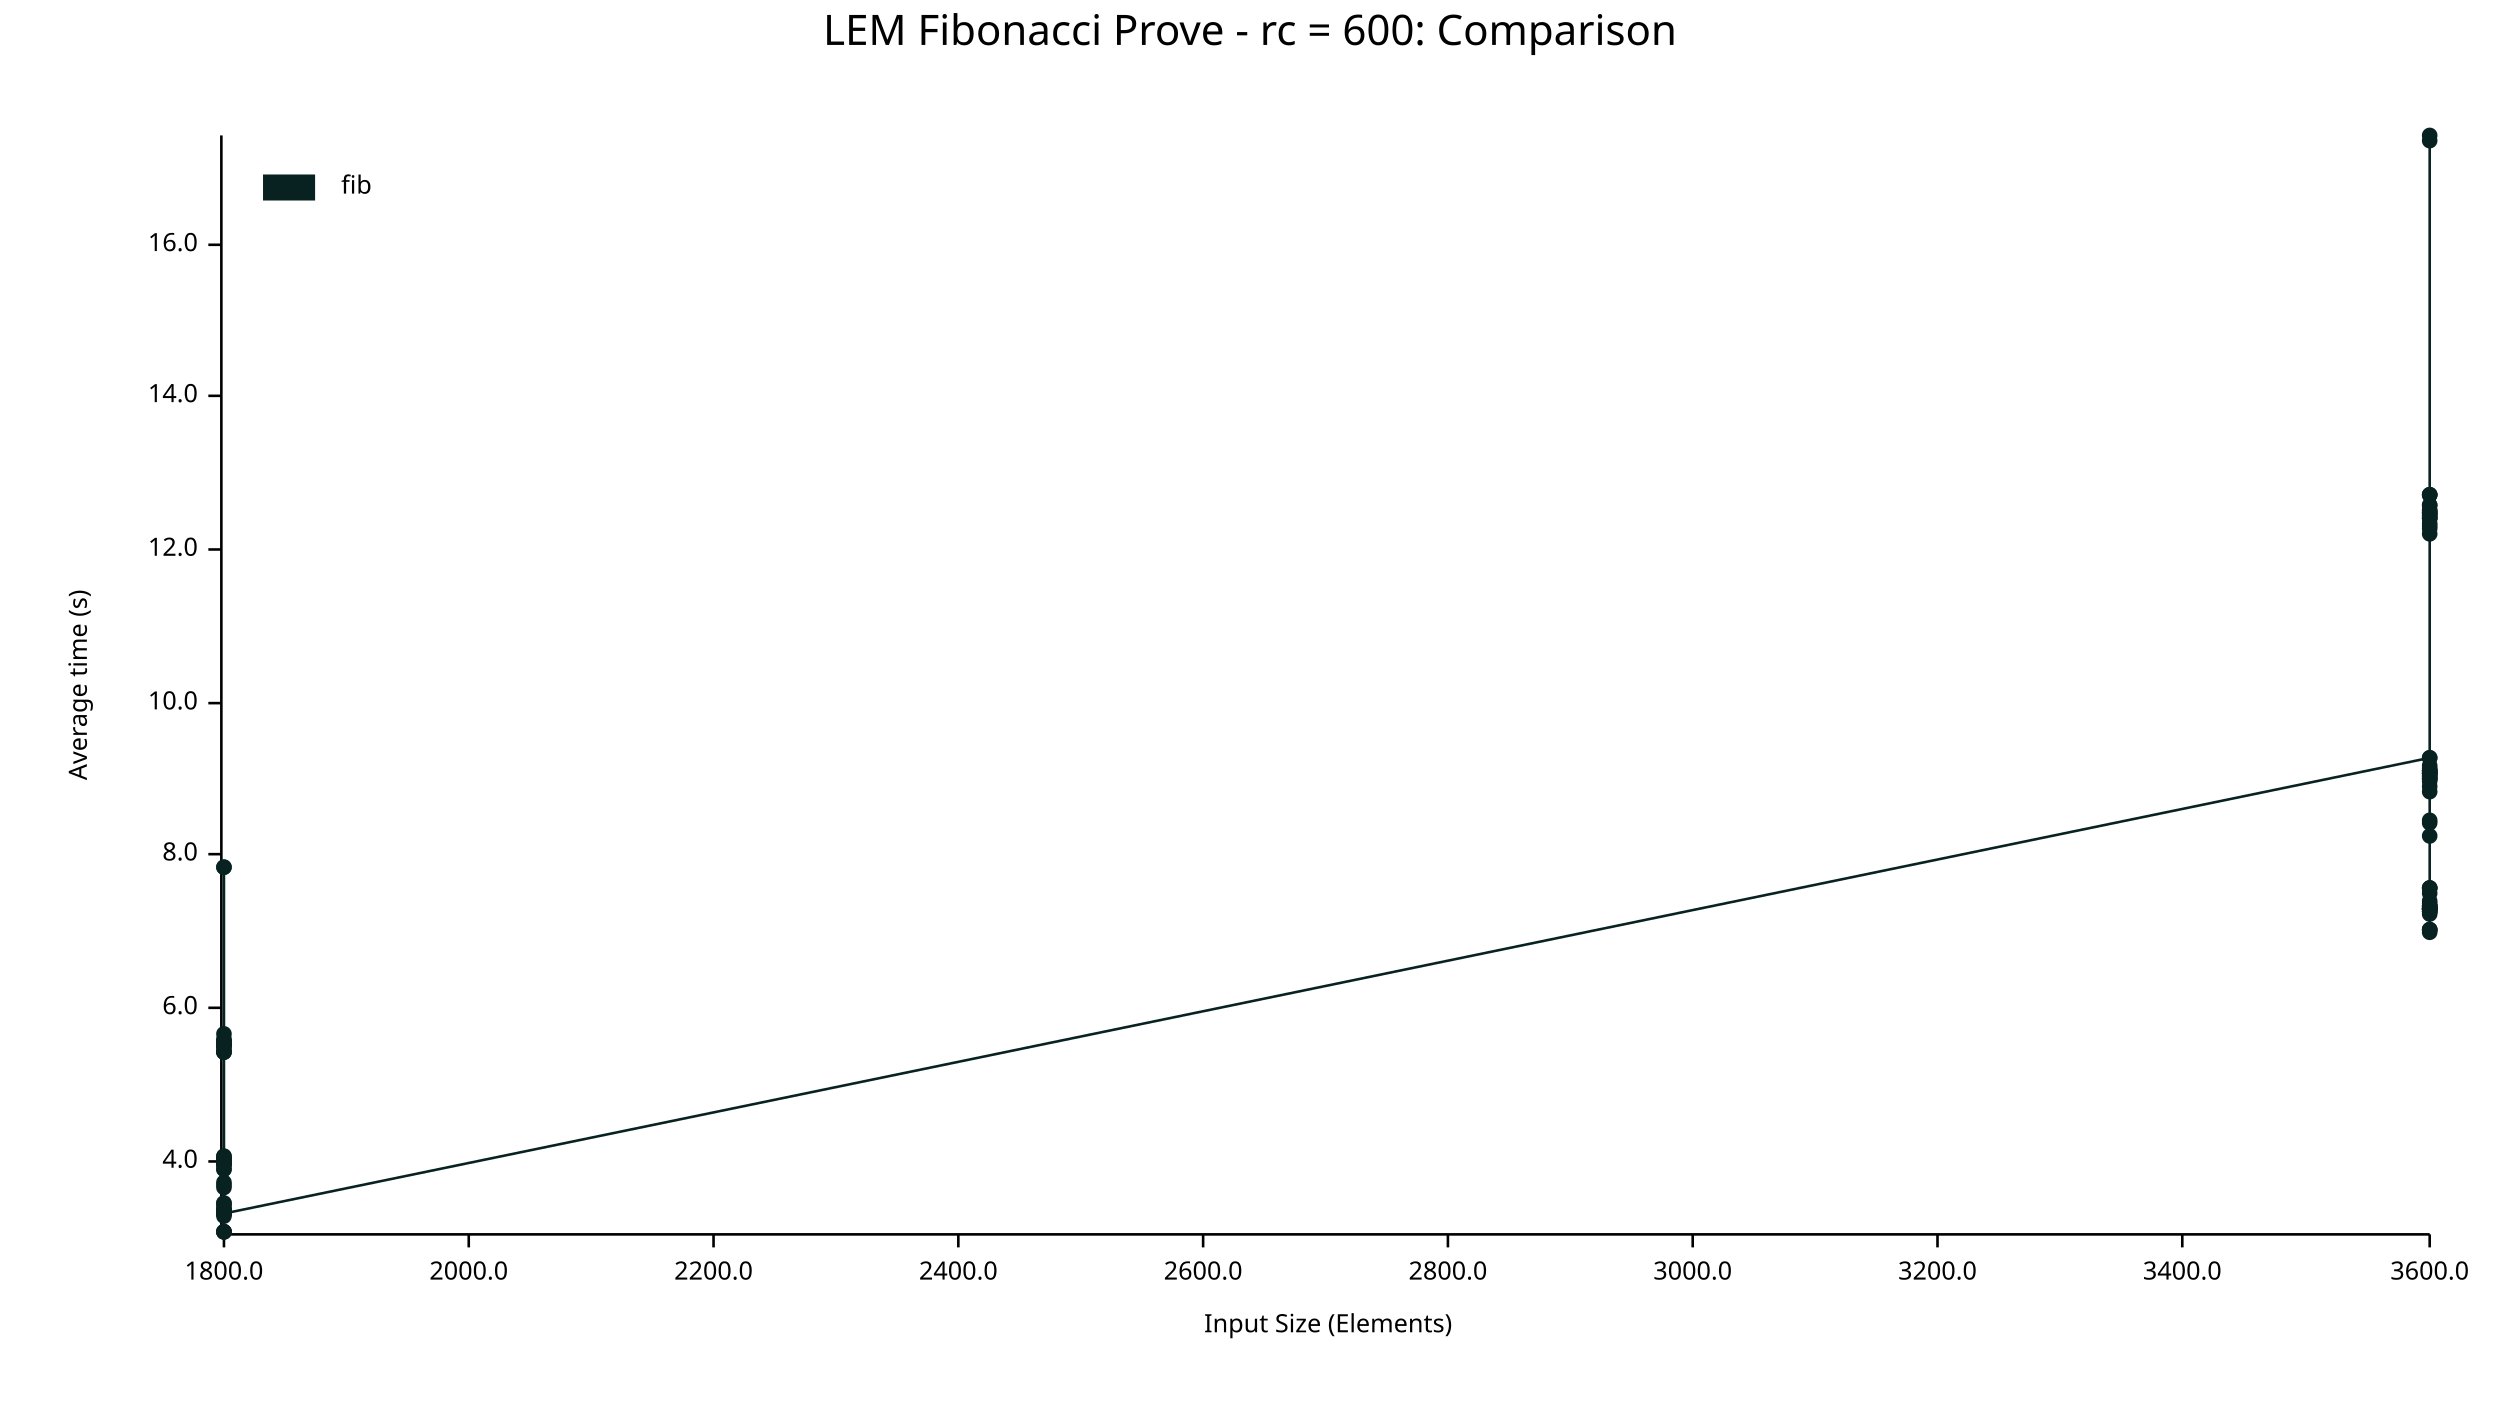
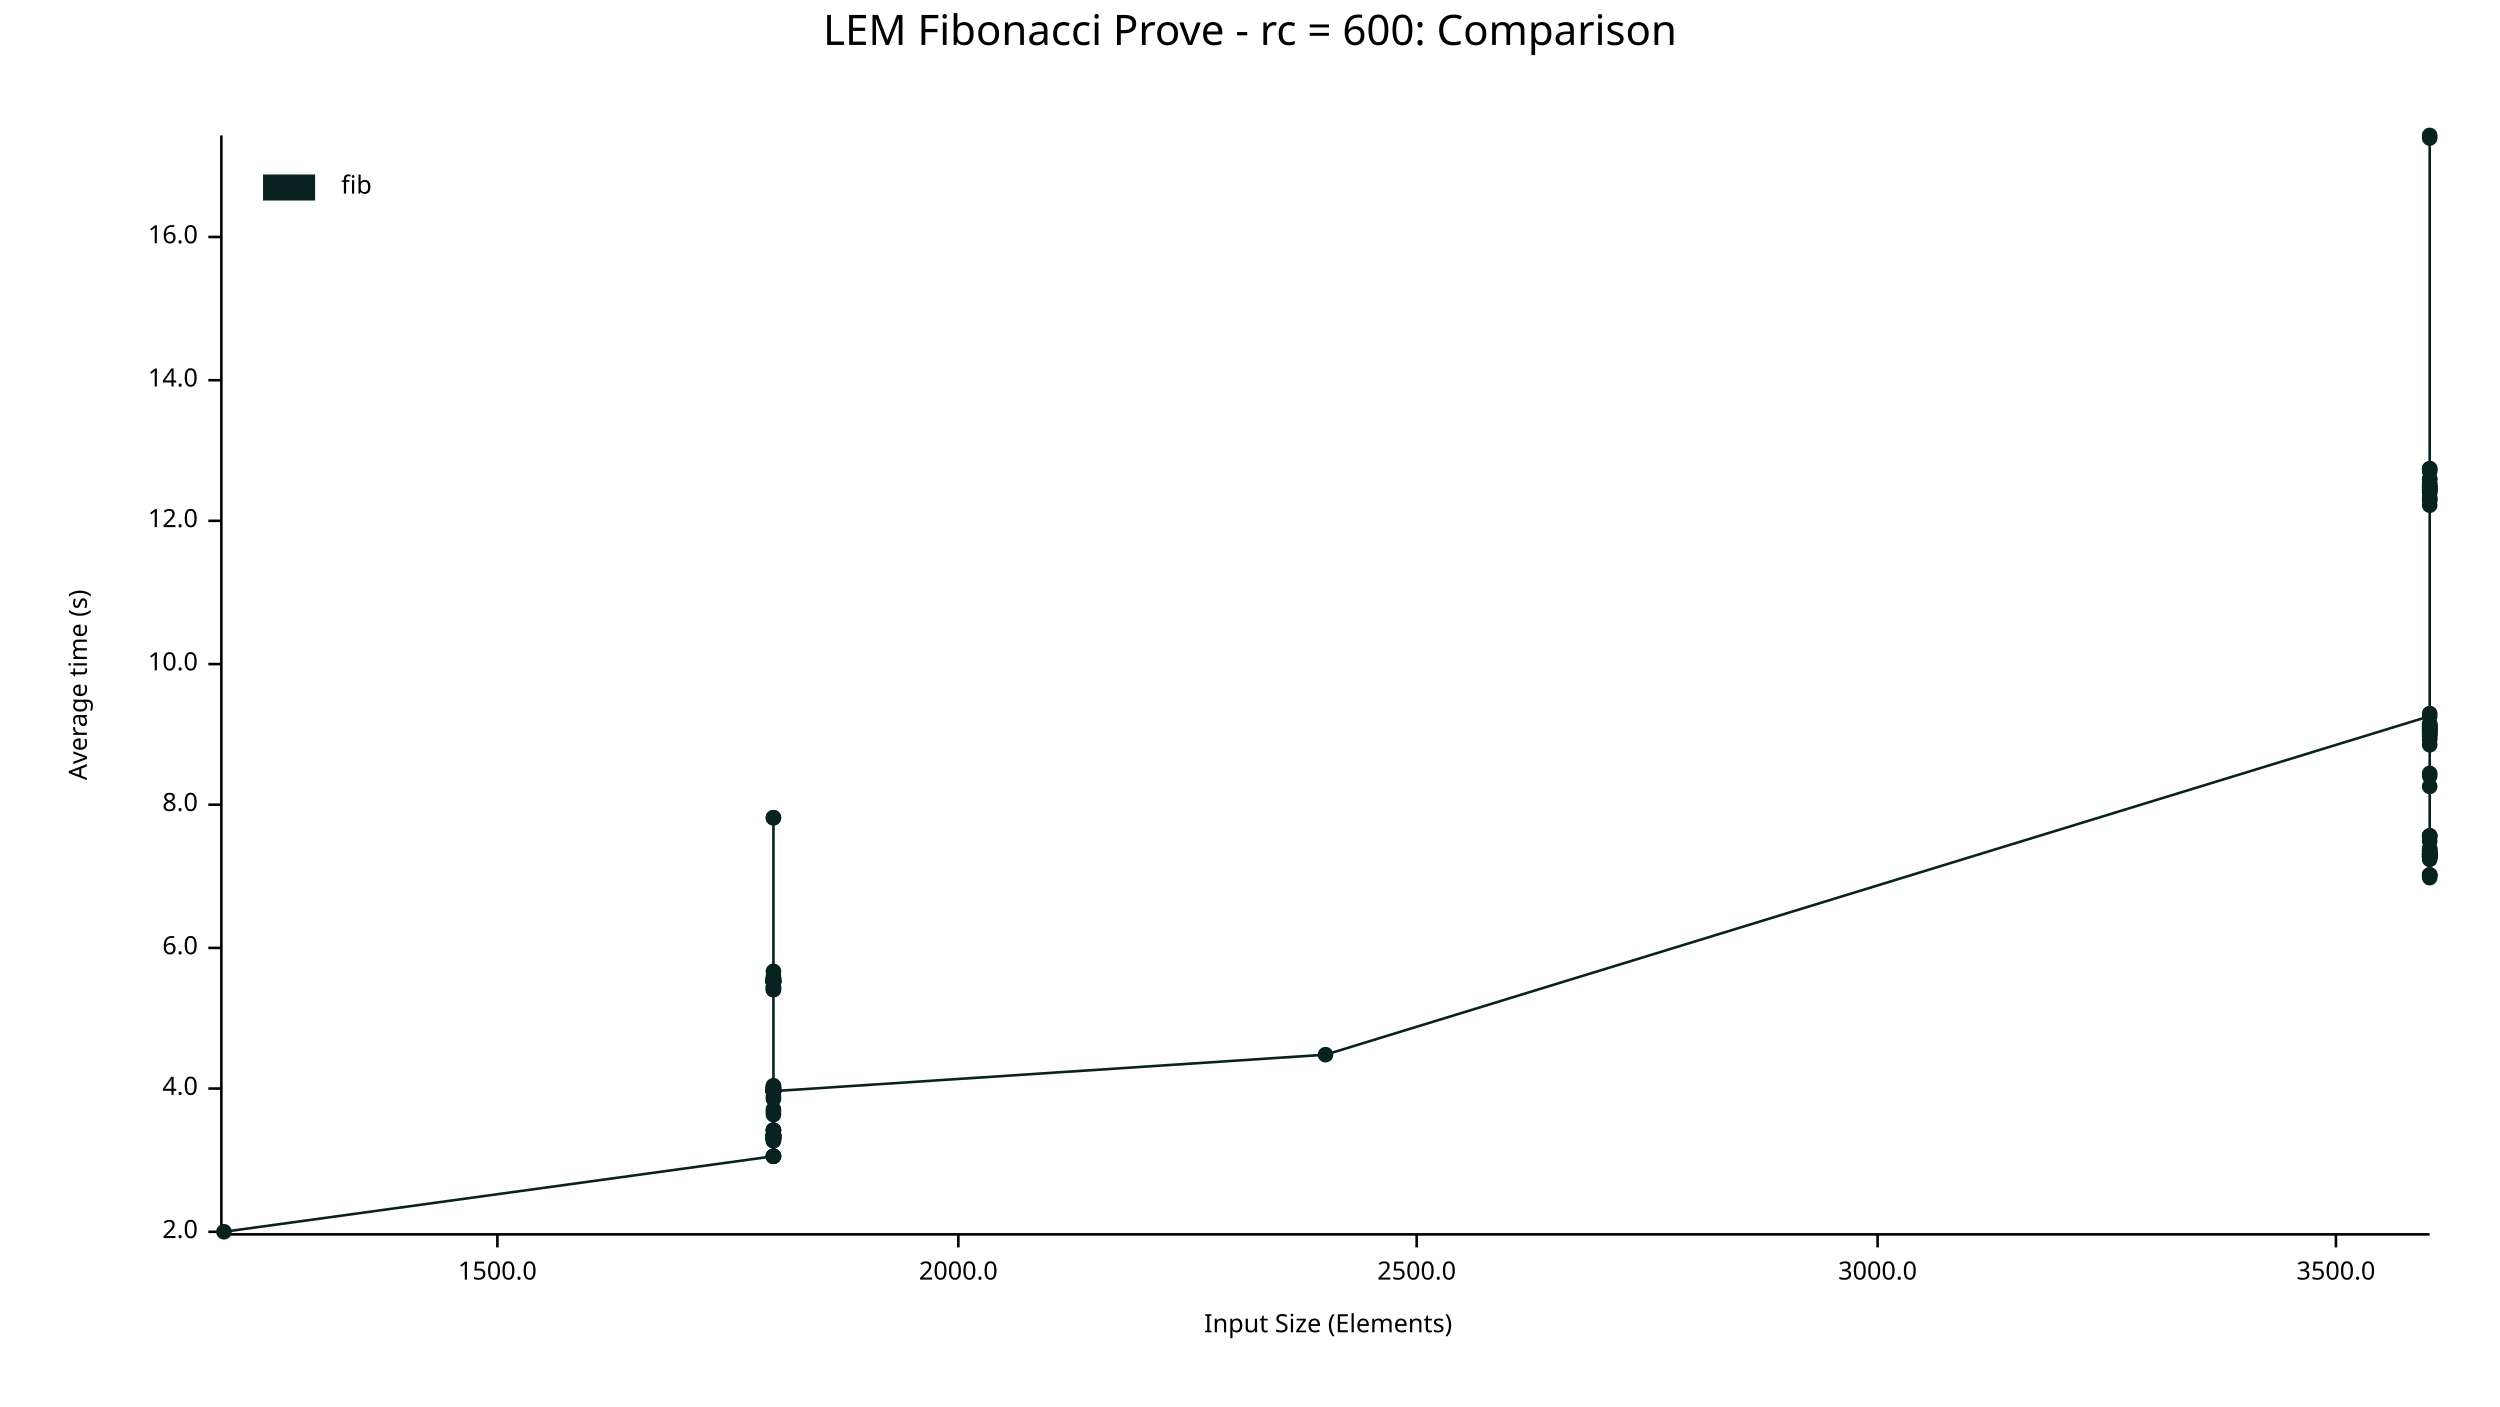
<svg xmlns="http://www.w3.org/2000/svg" width="960" height="540" viewBox="0 0 960 540">
  <text x="480" y="5" dy="0.76em" text-anchor="middle" font-family="sans-serif" font-size="16.129" opacity="1" fill="#000000">
LEM Fibonacci Prove - rc = 600: Comparison
</text>
  <text x="26" y="263" dy="0.76em" text-anchor="middle" font-family="sans-serif" font-size="9.677" opacity="1" fill="#000000" transform="rotate(270, 26, 263)">
Average time (s)
</text>
  <text x="510" y="514" dy="-0.5ex" text-anchor="middle" font-family="sans-serif" font-size="9.677" opacity="1" fill="#000000">
Input Size (Elements)
</text>
  <polyline fill="none" opacity="1" stroke="#000000" stroke-width="1" points="85,52 85,473 " />
-   <text x="76" y="446" dy="0.5ex" text-anchor="end" font-family="sans-serif" font-size="9.677" opacity="1" fill="#000000">
+   <text x="76" y="473" dy="0.5ex" text-anchor="end" font-family="sans-serif" font-size="9.677" opacity="1" fill="#000000">
+ 2.0
+ </text>
+   <polyline fill="none" opacity="1" stroke="#000000" stroke-width="1" points="80,473 85,473 " />
+   <text x="76" y="418" dy="0.5ex" text-anchor="end" font-family="sans-serif" font-size="9.677" opacity="1" fill="#000000">
4.0
</text>
-   <polyline fill="none" opacity="1" stroke="#000000" stroke-width="1" points="80,446 85,446 " />
-   <text x="76" y="387" dy="0.5ex" text-anchor="end" font-family="sans-serif" font-size="9.677" opacity="1" fill="#000000">
+   <polyline fill="none" opacity="1" stroke="#000000" stroke-width="1" points="80,418 85,418 " />
+   <text x="76" y="364" dy="0.5ex" text-anchor="end" font-family="sans-serif" font-size="9.677" opacity="1" fill="#000000">
6.0
</text>
-   <polyline fill="none" opacity="1" stroke="#000000" stroke-width="1" points="80,387 85,387 " />
-   <text x="76" y="328" dy="0.5ex" text-anchor="end" font-family="sans-serif" font-size="9.677" opacity="1" fill="#000000">
+   <polyline fill="none" opacity="1" stroke="#000000" stroke-width="1" points="80,364 85,364 " />
+   <text x="76" y="309" dy="0.5ex" text-anchor="end" font-family="sans-serif" font-size="9.677" opacity="1" fill="#000000">
8.0
</text>
-   <polyline fill="none" opacity="1" stroke="#000000" stroke-width="1" points="80,328 85,328 " />
-   <text x="76" y="270" dy="0.5ex" text-anchor="end" font-family="sans-serif" font-size="9.677" opacity="1" fill="#000000">
+   <polyline fill="none" opacity="1" stroke="#000000" stroke-width="1" points="80,309 85,309 " />
+   <text x="76" y="255" dy="0.5ex" text-anchor="end" font-family="sans-serif" font-size="9.677" opacity="1" fill="#000000">
10.0
</text>
-   <polyline fill="none" opacity="1" stroke="#000000" stroke-width="1" points="80,270 85,270 " />
-   <text x="76" y="211" dy="0.5ex" text-anchor="end" font-family="sans-serif" font-size="9.677" opacity="1" fill="#000000">
+   <polyline fill="none" opacity="1" stroke="#000000" stroke-width="1" points="80,255 85,255 " />
+   <text x="76" y="200" dy="0.5ex" text-anchor="end" font-family="sans-serif" font-size="9.677" opacity="1" fill="#000000">
12.0
</text>
-   <polyline fill="none" opacity="1" stroke="#000000" stroke-width="1" points="80,211 85,211 " />
-   <text x="76" y="152" dy="0.5ex" text-anchor="end" font-family="sans-serif" font-size="9.677" opacity="1" fill="#000000">
+   <polyline fill="none" opacity="1" stroke="#000000" stroke-width="1" points="80,200 85,200 " />
+   <text x="76" y="146" dy="0.5ex" text-anchor="end" font-family="sans-serif" font-size="9.677" opacity="1" fill="#000000">
14.0
</text>
-   <polyline fill="none" opacity="1" stroke="#000000" stroke-width="1" points="80,152 85,152 " />
-   <text x="76" y="94" dy="0.5ex" text-anchor="end" font-family="sans-serif" font-size="9.677" opacity="1" fill="#000000">
+   <polyline fill="none" opacity="1" stroke="#000000" stroke-width="1" points="80,146 85,146 " />
+   <text x="76" y="91" dy="0.5ex" text-anchor="end" font-family="sans-serif" font-size="9.677" opacity="1" fill="#000000">
16.0
</text>
-   <polyline fill="none" opacity="1" stroke="#000000" stroke-width="1" points="80,94 85,94 " />
+   <polyline fill="none" opacity="1" stroke="#000000" stroke-width="1" points="80,91 85,91 " />
  <polyline fill="none" opacity="1" stroke="#000000" stroke-width="1" points="86,474 933,474 " />
-   <text x="86" y="484" dy="0.76em" text-anchor="middle" font-family="sans-serif" font-size="9.677" opacity="1" fill="#000000">
- 1800.0
- </text>
-   <polyline fill="none" opacity="1" stroke="#000000" stroke-width="1" points="86,474 86,479 " />
-   <text x="180" y="484" dy="0.76em" text-anchor="middle" font-family="sans-serif" font-size="9.677" opacity="1" fill="#000000">
+   <text x="191" y="484" dy="0.76em" text-anchor="middle" font-family="sans-serif" font-size="9.677" opacity="1" fill="#000000">
+ 1500.0
+ </text>
+   <polyline fill="none" opacity="1" stroke="#000000" stroke-width="1" points="191,474 191,479 " />
+   <text x="368" y="484" dy="0.76em" text-anchor="middle" font-family="sans-serif" font-size="9.677" opacity="1" fill="#000000">
2000.0
</text>
-   <polyline fill="none" opacity="1" stroke="#000000" stroke-width="1" points="180,474 180,479 " />
-   <text x="274" y="484" dy="0.76em" text-anchor="middle" font-family="sans-serif" font-size="9.677" opacity="1" fill="#000000">
- 2200.0
- </text>
-   <polyline fill="none" opacity="1" stroke="#000000" stroke-width="1" points="274,474 274,479 " />
-   <text x="368" y="484" dy="0.76em" text-anchor="middle" font-family="sans-serif" font-size="9.677" opacity="1" fill="#000000">
- 2400.0
- </text>
  <polyline fill="none" opacity="1" stroke="#000000" stroke-width="1" points="368,474 368,479 " />
-   <text x="462" y="484" dy="0.76em" text-anchor="middle" font-family="sans-serif" font-size="9.677" opacity="1" fill="#000000">
- 2600.0
- </text>
-   <polyline fill="none" opacity="1" stroke="#000000" stroke-width="1" points="462,474 462,479 " />
-   <text x="556" y="484" dy="0.76em" text-anchor="middle" font-family="sans-serif" font-size="9.677" opacity="1" fill="#000000">
- 2800.0
- </text>
-   <polyline fill="none" opacity="1" stroke="#000000" stroke-width="1" points="556,474 556,479 " />
-   <text x="650" y="484" dy="0.76em" text-anchor="middle" font-family="sans-serif" font-size="9.677" opacity="1" fill="#000000">
+   <text x="544" y="484" dy="0.76em" text-anchor="middle" font-family="sans-serif" font-size="9.677" opacity="1" fill="#000000">
+ 2500.0
+ </text>
+   <polyline fill="none" opacity="1" stroke="#000000" stroke-width="1" points="544,474 544,479 " />
+   <text x="721" y="484" dy="0.76em" text-anchor="middle" font-family="sans-serif" font-size="9.677" opacity="1" fill="#000000">
3000.0
</text>
-   <polyline fill="none" opacity="1" stroke="#000000" stroke-width="1" points="650,474 650,479 " />
-   <text x="744" y="484" dy="0.76em" text-anchor="middle" font-family="sans-serif" font-size="9.677" opacity="1" fill="#000000">
- 3200.0
- </text>
-   <polyline fill="none" opacity="1" stroke="#000000" stroke-width="1" points="744,474 744,479 " />
-   <text x="838" y="484" dy="0.76em" text-anchor="middle" font-family="sans-serif" font-size="9.677" opacity="1" fill="#000000">
- 3400.0
- </text>
-   <polyline fill="none" opacity="1" stroke="#000000" stroke-width="1" points="838,474 838,479 " />
-   <text x="933" y="484" dy="0.76em" text-anchor="middle" font-family="sans-serif" font-size="9.677" opacity="1" fill="#000000">
- 3600.0
- </text>
-   <polyline fill="none" opacity="1" stroke="#000000" stroke-width="1" points="933,474 933,479 " />
-   <circle cx="86" cy="446" r="3" opacity="1" fill="#082222" stroke="none" stroke-width="1" />
-   <circle cx="86" cy="446" r="3" opacity="1" fill="#082222" stroke="none" stroke-width="1" />
-   <circle cx="86" cy="447" r="3" opacity="1" fill="#082222" stroke="none" stroke-width="1" />
-   <circle cx="86" cy="465" r="3" opacity="1" fill="#082222" stroke="none" stroke-width="1" />
-   <circle cx="86" cy="399" r="3" opacity="1" fill="#082222" stroke="none" stroke-width="1" />
-   <circle cx="86" cy="400" r="3" opacity="1" fill="#082222" stroke="none" stroke-width="1" />
-   <circle cx="86" cy="465" r="3" opacity="1" fill="#082222" stroke="none" stroke-width="1" />
+   <polyline fill="none" opacity="1" stroke="#000000" stroke-width="1" points="721,474 721,479 " />
+   <text x="897" y="484" dy="0.76em" text-anchor="middle" font-family="sans-serif" font-size="9.677" opacity="1" fill="#000000">
+ 3500.0
+ </text>
+   <polyline fill="none" opacity="1" stroke="#000000" stroke-width="1" points="897,474 897,479 " />
  <circle cx="86" cy="473" r="3" opacity="1" fill="#082222" stroke="none" stroke-width="1" />
-   <circle cx="86" cy="465" r="3" opacity="1" fill="#082222" stroke="none" stroke-width="1" />
-   <circle cx="86" cy="466" r="3" opacity="1" fill="#082222" stroke="none" stroke-width="1" />
-   <circle cx="86" cy="465" r="3" opacity="1" fill="#082222" stroke="none" stroke-width="1" />
-   <circle cx="86" cy="333" r="3" opacity="1" fill="#082222" stroke="none" stroke-width="1" />
-   <circle cx="86" cy="446" r="3" opacity="1" fill="#082222" stroke="none" stroke-width="1" />
-   <circle cx="86" cy="404" r="3" opacity="1" fill="#082222" stroke="none" stroke-width="1" />
-   <circle cx="86" cy="447" r="3" opacity="1" fill="#082222" stroke="none" stroke-width="1" />
-   <circle cx="86" cy="400" r="3" opacity="1" fill="#082222" stroke="none" stroke-width="1" />
-   <circle cx="86" cy="462" r="3" opacity="1" fill="#082222" stroke="none" stroke-width="1" />
-   <circle cx="86" cy="445" r="3" opacity="1" fill="#082222" stroke="none" stroke-width="1" />
-   <circle cx="86" cy="447" r="3" opacity="1" fill="#082222" stroke="none" stroke-width="1" />
-   <circle cx="86" cy="466" r="3" opacity="1" fill="#082222" stroke="none" stroke-width="1" />
-   <circle cx="86" cy="465" r="3" opacity="1" fill="#082222" stroke="none" stroke-width="1" />
-   <circle cx="86" cy="449" r="3" opacity="1" fill="#082222" stroke="none" stroke-width="1" />
-   <circle cx="86" cy="466" r="3" opacity="1" fill="#082222" stroke="none" stroke-width="1" />
-   <circle cx="86" cy="401" r="3" opacity="1" fill="#082222" stroke="none" stroke-width="1" />
-   <circle cx="86" cy="402" r="3" opacity="1" fill="#082222" stroke="none" stroke-width="1" />
-   <circle cx="86" cy="401" r="3" opacity="1" fill="#082222" stroke="none" stroke-width="1" />
-   <circle cx="86" cy="446" r="3" opacity="1" fill="#082222" stroke="none" stroke-width="1" />
-   <circle cx="86" cy="465" r="3" opacity="1" fill="#082222" stroke="none" stroke-width="1" />
-   <circle cx="86" cy="446" r="3" opacity="1" fill="#082222" stroke="none" stroke-width="1" />
-   <circle cx="86" cy="446" r="3" opacity="1" fill="#082222" stroke="none" stroke-width="1" />
-   <circle cx="86" cy="400" r="3" opacity="1" fill="#082222" stroke="none" stroke-width="1" />
-   <circle cx="86" cy="465" r="3" opacity="1" fill="#082222" stroke="none" stroke-width="1" />
-   <circle cx="86" cy="455" r="3" opacity="1" fill="#082222" stroke="none" stroke-width="1" />
-   <circle cx="86" cy="446" r="3" opacity="1" fill="#082222" stroke="none" stroke-width="1" />
-   <circle cx="86" cy="464" r="3" opacity="1" fill="#082222" stroke="none" stroke-width="1" />
-   <circle cx="86" cy="444" r="3" opacity="1" fill="#082222" stroke="none" stroke-width="1" />
-   <circle cx="86" cy="401" r="3" opacity="1" fill="#082222" stroke="none" stroke-width="1" />
-   <circle cx="86" cy="447" r="3" opacity="1" fill="#082222" stroke="none" stroke-width="1" />
-   <circle cx="86" cy="462" r="3" opacity="1" fill="#082222" stroke="none" stroke-width="1" />
-   <circle cx="86" cy="473" r="3" opacity="1" fill="#082222" stroke="none" stroke-width="1" />
-   <circle cx="86" cy="401" r="3" opacity="1" fill="#082222" stroke="none" stroke-width="1" />
-   <circle cx="86" cy="463" r="3" opacity="1" fill="#082222" stroke="none" stroke-width="1" />
-   <circle cx="86" cy="401" r="3" opacity="1" fill="#082222" stroke="none" stroke-width="1" />
-   <circle cx="86" cy="446" r="3" opacity="1" fill="#082222" stroke="none" stroke-width="1" />
-   <circle cx="86" cy="465" r="3" opacity="1" fill="#082222" stroke="none" stroke-width="1" />
-   <circle cx="86" cy="404" r="3" opacity="1" fill="#082222" stroke="none" stroke-width="1" />
-   <circle cx="86" cy="465" r="3" opacity="1" fill="#082222" stroke="none" stroke-width="1" />
-   <circle cx="86" cy="465" r="3" opacity="1" fill="#082222" stroke="none" stroke-width="1" />
-   <circle cx="86" cy="465" r="3" opacity="1" fill="#082222" stroke="none" stroke-width="1" />
-   <circle cx="86" cy="401" r="3" opacity="1" fill="#082222" stroke="none" stroke-width="1" />
-   <circle cx="86" cy="400" r="3" opacity="1" fill="#082222" stroke="none" stroke-width="1" />
-   <circle cx="86" cy="465" r="3" opacity="1" fill="#082222" stroke="none" stroke-width="1" />
-   <circle cx="86" cy="397" r="3" opacity="1" fill="#082222" stroke="none" stroke-width="1" />
-   <circle cx="86" cy="403" r="3" opacity="1" fill="#082222" stroke="none" stroke-width="1" />
-   <circle cx="86" cy="401" r="3" opacity="1" fill="#082222" stroke="none" stroke-width="1" />
-   <circle cx="86" cy="333" r="3" opacity="1" fill="#082222" stroke="none" stroke-width="1" />
-   <circle cx="86" cy="445" r="3" opacity="1" fill="#082222" stroke="none" stroke-width="1" />
-   <circle cx="86" cy="473" r="3" opacity="1" fill="#082222" stroke="none" stroke-width="1" />
-   <circle cx="86" cy="404" r="3" opacity="1" fill="#082222" stroke="none" stroke-width="1" />
-   <circle cx="86" cy="449" r="3" opacity="1" fill="#082222" stroke="none" stroke-width="1" />
-   <circle cx="86" cy="456" r="3" opacity="1" fill="#082222" stroke="none" stroke-width="1" />
-   <circle cx="86" cy="473" r="3" opacity="1" fill="#082222" stroke="none" stroke-width="1" />
-   <circle cx="86" cy="454" r="3" opacity="1" fill="#082222" stroke="none" stroke-width="1" />
-   <circle cx="86" cy="465" r="3" opacity="1" fill="#082222" stroke="none" stroke-width="1" />
-   <circle cx="86" cy="446" r="3" opacity="1" fill="#082222" stroke="none" stroke-width="1" />
-   <circle cx="86" cy="444" r="3" opacity="1" fill="#082222" stroke="none" stroke-width="1" />
-   <circle cx="86" cy="401" r="3" opacity="1" fill="#082222" stroke="none" stroke-width="1" />
-   <circle cx="86" cy="467" r="3" opacity="1" fill="#082222" stroke="none" stroke-width="1" />
-   <circle cx="86" cy="445" r="3" opacity="1" fill="#082222" stroke="none" stroke-width="1" />
-   <circle cx="86" cy="466" r="3" opacity="1" fill="#082222" stroke="none" stroke-width="1" />
-   <circle cx="933" cy="291" r="3" opacity="1" fill="#082222" stroke="none" stroke-width="1" />
-   <circle cx="933" cy="201" r="3" opacity="1" fill="#082222" stroke="none" stroke-width="1" />
-   <circle cx="933" cy="350" r="3" opacity="1" fill="#082222" stroke="none" stroke-width="1" />
-   <circle cx="933" cy="341" r="3" opacity="1" fill="#082222" stroke="none" stroke-width="1" />
-   <circle cx="933" cy="296" r="3" opacity="1" fill="#082222" stroke="none" stroke-width="1" />
-   <circle cx="933" cy="300" r="3" opacity="1" fill="#082222" stroke="none" stroke-width="1" />
+   <circle cx="297" cy="444" r="3" opacity="1" fill="#082222" stroke="none" stroke-width="1" />
+   <circle cx="297" cy="418" r="3" opacity="1" fill="#082222" stroke="none" stroke-width="1" />
+   <circle cx="297" cy="436" r="3" opacity="1" fill="#082222" stroke="none" stroke-width="1" />
+   <circle cx="297" cy="419" r="3" opacity="1" fill="#082222" stroke="none" stroke-width="1" />
+   <circle cx="297" cy="421" r="3" opacity="1" fill="#082222" stroke="none" stroke-width="1" />
+   <circle cx="297" cy="377" r="3" opacity="1" fill="#082222" stroke="none" stroke-width="1" />
+   <circle cx="297" cy="373" r="3" opacity="1" fill="#082222" stroke="none" stroke-width="1" />
+   <circle cx="297" cy="377" r="3" opacity="1" fill="#082222" stroke="none" stroke-width="1" />
+   <circle cx="297" cy="417" r="3" opacity="1" fill="#082222" stroke="none" stroke-width="1" />
+   <circle cx="297" cy="437" r="3" opacity="1" fill="#082222" stroke="none" stroke-width="1" />
+   <circle cx="297" cy="376" r="3" opacity="1" fill="#082222" stroke="none" stroke-width="1" />
+   <circle cx="297" cy="375" r="3" opacity="1" fill="#082222" stroke="none" stroke-width="1" />
+   <circle cx="297" cy="376" r="3" opacity="1" fill="#082222" stroke="none" stroke-width="1" />
+   <circle cx="297" cy="379" r="3" opacity="1" fill="#082222" stroke="none" stroke-width="1" />
+   <circle cx="297" cy="438" r="3" opacity="1" fill="#082222" stroke="none" stroke-width="1" />
+   <circle cx="297" cy="428" r="3" opacity="1" fill="#082222" stroke="none" stroke-width="1" />
+   <circle cx="297" cy="377" r="3" opacity="1" fill="#082222" stroke="none" stroke-width="1" />
+   <circle cx="297" cy="418" r="3" opacity="1" fill="#082222" stroke="none" stroke-width="1" />
+   <circle cx="297" cy="436" r="3" opacity="1" fill="#082222" stroke="none" stroke-width="1" />
+   <circle cx="297" cy="426" r="3" opacity="1" fill="#082222" stroke="none" stroke-width="1" />
+   <circle cx="297" cy="418" r="3" opacity="1" fill="#082222" stroke="none" stroke-width="1" />
+   <circle cx="297" cy="377" r="3" opacity="1" fill="#082222" stroke="none" stroke-width="1" />
+   <circle cx="297" cy="437" r="3" opacity="1" fill="#082222" stroke="none" stroke-width="1" />
+   <circle cx="297" cy="437" r="3" opacity="1" fill="#082222" stroke="none" stroke-width="1" />
+   <circle cx="297" cy="380" r="3" opacity="1" fill="#082222" stroke="none" stroke-width="1" />
+   <circle cx="297" cy="419" r="3" opacity="1" fill="#082222" stroke="none" stroke-width="1" />
+   <circle cx="297" cy="418" r="3" opacity="1" fill="#082222" stroke="none" stroke-width="1" />
+   <circle cx="297" cy="419" r="3" opacity="1" fill="#082222" stroke="none" stroke-width="1" />
+   <circle cx="297" cy="437" r="3" opacity="1" fill="#082222" stroke="none" stroke-width="1" />
+   <circle cx="297" cy="437" r="3" opacity="1" fill="#082222" stroke="none" stroke-width="1" />
+   <circle cx="297" cy="436" r="3" opacity="1" fill="#082222" stroke="none" stroke-width="1" />
+   <circle cx="297" cy="419" r="3" opacity="1" fill="#082222" stroke="none" stroke-width="1" />
+   <circle cx="297" cy="419" r="3" opacity="1" fill="#082222" stroke="none" stroke-width="1" />
+   <circle cx="297" cy="436" r="3" opacity="1" fill="#082222" stroke="none" stroke-width="1" />
+   <circle cx="297" cy="314" r="3" opacity="1" fill="#082222" stroke="none" stroke-width="1" />
+   <circle cx="297" cy="436" r="3" opacity="1" fill="#082222" stroke="none" stroke-width="1" />
+   <circle cx="297" cy="314" r="3" opacity="1" fill="#082222" stroke="none" stroke-width="1" />
+   <circle cx="297" cy="434" r="3" opacity="1" fill="#082222" stroke="none" stroke-width="1" />
+   <circle cx="297" cy="419" r="3" opacity="1" fill="#082222" stroke="none" stroke-width="1" />
+   <circle cx="297" cy="377" r="3" opacity="1" fill="#082222" stroke="none" stroke-width="1" />
+   <circle cx="297" cy="434" r="3" opacity="1" fill="#082222" stroke="none" stroke-width="1" />
+   <circle cx="297" cy="377" r="3" opacity="1" fill="#082222" stroke="none" stroke-width="1" />
+   <circle cx="297" cy="419" r="3" opacity="1" fill="#082222" stroke="none" stroke-width="1" />
+   <circle cx="297" cy="436" r="3" opacity="1" fill="#082222" stroke="none" stroke-width="1" />
+   <circle cx="297" cy="380" r="3" opacity="1" fill="#082222" stroke="none" stroke-width="1" />
+   <circle cx="297" cy="377" r="3" opacity="1" fill="#082222" stroke="none" stroke-width="1" />
+   <circle cx="297" cy="419" r="3" opacity="1" fill="#082222" stroke="none" stroke-width="1" />
+   <circle cx="297" cy="376" r="3" opacity="1" fill="#082222" stroke="none" stroke-width="1" />
+   <circle cx="297" cy="436" r="3" opacity="1" fill="#082222" stroke="none" stroke-width="1" />
+   <circle cx="297" cy="419" r="3" opacity="1" fill="#082222" stroke="none" stroke-width="1" />
+   <circle cx="297" cy="377" r="3" opacity="1" fill="#082222" stroke="none" stroke-width="1" />
+   <circle cx="297" cy="376" r="3" opacity="1" fill="#082222" stroke="none" stroke-width="1" />
+   <circle cx="297" cy="376" r="3" opacity="1" fill="#082222" stroke="none" stroke-width="1" />
+   <circle cx="297" cy="444" r="3" opacity="1" fill="#082222" stroke="none" stroke-width="1" />
+   <circle cx="297" cy="379" r="3" opacity="1" fill="#082222" stroke="none" stroke-width="1" />
+   <circle cx="297" cy="437" r="3" opacity="1" fill="#082222" stroke="none" stroke-width="1" />
+   <circle cx="297" cy="417" r="3" opacity="1" fill="#082222" stroke="none" stroke-width="1" />
+   <circle cx="297" cy="437" r="3" opacity="1" fill="#082222" stroke="none" stroke-width="1" />
+   <circle cx="297" cy="418" r="3" opacity="1" fill="#082222" stroke="none" stroke-width="1" />
+   <circle cx="297" cy="444" r="3" opacity="1" fill="#082222" stroke="none" stroke-width="1" />
+   <circle cx="297" cy="422" r="3" opacity="1" fill="#082222" stroke="none" stroke-width="1" />
+   <circle cx="297" cy="437" r="3" opacity="1" fill="#082222" stroke="none" stroke-width="1" />
+   <circle cx="297" cy="436" r="3" opacity="1" fill="#082222" stroke="none" stroke-width="1" />
+   <circle cx="297" cy="444" r="3" opacity="1" fill="#082222" stroke="none" stroke-width="1" />
+   <circle cx="297" cy="434" r="3" opacity="1" fill="#082222" stroke="none" stroke-width="1" />
+   <circle cx="297" cy="438" r="3" opacity="1" fill="#082222" stroke="none" stroke-width="1" />
+   <circle cx="297" cy="427" r="3" opacity="1" fill="#082222" stroke="none" stroke-width="1" />
+   <circle cx="297" cy="436" r="3" opacity="1" fill="#082222" stroke="none" stroke-width="1" />
+   <circle cx="297" cy="419" r="3" opacity="1" fill="#082222" stroke="none" stroke-width="1" />
+   <circle cx="297" cy="419" r="3" opacity="1" fill="#082222" stroke="none" stroke-width="1" />
+   <circle cx="509" cy="405" r="3" opacity="1" fill="#082222" stroke="none" stroke-width="1" />
+   <circle cx="933" cy="275" r="3" opacity="1" fill="#082222" stroke="none" stroke-width="1" />
+   <circle cx="933" cy="302" r="3" opacity="1" fill="#082222" stroke="none" stroke-width="1" />
+   <circle cx="933" cy="186" r="3" opacity="1" fill="#082222" stroke="none" stroke-width="1" />
+   <circle cx="933" cy="330" r="3" opacity="1" fill="#082222" stroke="none" stroke-width="1" />
+   <circle cx="933" cy="327" r="3" opacity="1" fill="#082222" stroke="none" stroke-width="1" />
+   <circle cx="933" cy="336" r="3" opacity="1" fill="#082222" stroke="none" stroke-width="1" />
+   <circle cx="933" cy="326" r="3" opacity="1" fill="#082222" stroke="none" stroke-width="1" />
+   <circle cx="933" cy="327" r="3" opacity="1" fill="#082222" stroke="none" stroke-width="1" />
+   <circle cx="933" cy="328" r="3" opacity="1" fill="#082222" stroke="none" stroke-width="1" />
+   <circle cx="933" cy="281" r="3" opacity="1" fill="#082222" stroke="none" stroke-width="1" />
  <circle cx="933" cy="321" r="3" opacity="1" fill="#082222" stroke="none" stroke-width="1" />
-   <circle cx="933" cy="348" r="3" opacity="1" fill="#082222" stroke="none" stroke-width="1" />
-   <circle cx="933" cy="190" r="3" opacity="1" fill="#082222" stroke="none" stroke-width="1" />
-   <circle cx="933" cy="341" r="3" opacity="1" fill="#082222" stroke="none" stroke-width="1" />
-   <circle cx="933" cy="198" r="3" opacity="1" fill="#082222" stroke="none" stroke-width="1" />
-   <circle cx="933" cy="349" r="3" opacity="1" fill="#082222" stroke="none" stroke-width="1" />
+   <circle cx="933" cy="188" r="3" opacity="1" fill="#082222" stroke="none" stroke-width="1" />
+   <circle cx="933" cy="329" r="3" opacity="1" fill="#082222" stroke="none" stroke-width="1" />
+   <circle cx="933" cy="284" r="3" opacity="1" fill="#082222" stroke="none" stroke-width="1" />
+   <circle cx="933" cy="278" r="3" opacity="1" fill="#082222" stroke="none" stroke-width="1" />
+   <circle cx="933" cy="336" r="3" opacity="1" fill="#082222" stroke="none" stroke-width="1" />
+   <circle cx="933" cy="280" r="3" opacity="1" fill="#082222" stroke="none" stroke-width="1" />
+   <circle cx="933" cy="329" r="3" opacity="1" fill="#082222" stroke="none" stroke-width="1" />
+   <circle cx="933" cy="194" r="3" opacity="1" fill="#082222" stroke="none" stroke-width="1" />
+   <circle cx="933" cy="281" r="3" opacity="1" fill="#082222" stroke="none" stroke-width="1" />
  <circle cx="933" cy="298" r="3" opacity="1" fill="#082222" stroke="none" stroke-width="1" />
-   <circle cx="933" cy="346" r="3" opacity="1" fill="#082222" stroke="none" stroke-width="1" />
-   <circle cx="933" cy="190" r="3" opacity="1" fill="#082222" stroke="none" stroke-width="1" />
-   <circle cx="933" cy="347" r="3" opacity="1" fill="#082222" stroke="none" stroke-width="1" />
-   <circle cx="933" cy="203" r="3" opacity="1" fill="#082222" stroke="none" stroke-width="1" />
-   <circle cx="933" cy="296" r="3" opacity="1" fill="#082222" stroke="none" stroke-width="1" />
-   <circle cx="933" cy="198" r="3" opacity="1" fill="#082222" stroke="none" stroke-width="1" />
-   <circle cx="933" cy="197" r="3" opacity="1" fill="#082222" stroke="none" stroke-width="1" />
-   <circle cx="933" cy="357" r="3" opacity="1" fill="#082222" stroke="none" stroke-width="1" />
-   <circle cx="933" cy="349" r="3" opacity="1" fill="#082222" stroke="none" stroke-width="1" />
-   <circle cx="933" cy="194" r="3" opacity="1" fill="#082222" stroke="none" stroke-width="1" />
-   <circle cx="933" cy="349" r="3" opacity="1" fill="#082222" stroke="none" stroke-width="1" />
-   <circle cx="933" cy="299" r="3" opacity="1" fill="#082222" stroke="none" stroke-width="1" />
-   <circle cx="933" cy="350" r="3" opacity="1" fill="#082222" stroke="none" stroke-width="1" />
-   <circle cx="933" cy="196" r="3" opacity="1" fill="#082222" stroke="none" stroke-width="1" />
-   <circle cx="933" cy="197" r="3" opacity="1" fill="#082222" stroke="none" stroke-width="1" />
-   <circle cx="933" cy="349" r="3" opacity="1" fill="#082222" stroke="none" stroke-width="1" />
-   <circle cx="933" cy="296" r="3" opacity="1" fill="#082222" stroke="none" stroke-width="1" />
-   <circle cx="933" cy="199" r="3" opacity="1" fill="#082222" stroke="none" stroke-width="1" />
-   <circle cx="933" cy="349" r="3" opacity="1" fill="#082222" stroke="none" stroke-width="1" />
-   <circle cx="933" cy="199" r="3" opacity="1" fill="#082222" stroke="none" stroke-width="1" />
-   <circle cx="933" cy="348" r="3" opacity="1" fill="#082222" stroke="none" stroke-width="1" />
-   <circle cx="933" cy="197" r="3" opacity="1" fill="#082222" stroke="none" stroke-width="1" />
-   <circle cx="933" cy="291" r="3" opacity="1" fill="#082222" stroke="none" stroke-width="1" />
-   <circle cx="933" cy="202" r="3" opacity="1" fill="#082222" stroke="none" stroke-width="1" />
+   <circle cx="933" cy="189" r="3" opacity="1" fill="#082222" stroke="none" stroke-width="1" />
+   <circle cx="933" cy="180" r="3" opacity="1" fill="#082222" stroke="none" stroke-width="1" />
+   <circle cx="933" cy="53" r="3" opacity="1" fill="#082222" stroke="none" stroke-width="1" />
+   <circle cx="933" cy="187" r="3" opacity="1" fill="#082222" stroke="none" stroke-width="1" />
+   <circle cx="933" cy="329" r="3" opacity="1" fill="#082222" stroke="none" stroke-width="1" />
+   <circle cx="933" cy="279" r="3" opacity="1" fill="#082222" stroke="none" stroke-width="1" />
+   <circle cx="933" cy="321" r="3" opacity="1" fill="#082222" stroke="none" stroke-width="1" />
+   <circle cx="933" cy="187" r="3" opacity="1" fill="#082222" stroke="none" stroke-width="1" />
+   <circle cx="933" cy="328" r="3" opacity="1" fill="#082222" stroke="none" stroke-width="1" />
+   <circle cx="933" cy="184" r="3" opacity="1" fill="#082222" stroke="none" stroke-width="1" />
+   <circle cx="933" cy="184" r="3" opacity="1" fill="#082222" stroke="none" stroke-width="1" />
+   <circle cx="933" cy="280" r="3" opacity="1" fill="#082222" stroke="none" stroke-width="1" />
+   <circle cx="933" cy="329" r="3" opacity="1" fill="#082222" stroke="none" stroke-width="1" />
+   <circle cx="933" cy="274" r="3" opacity="1" fill="#082222" stroke="none" stroke-width="1" />
+   <circle cx="933" cy="279" r="3" opacity="1" fill="#082222" stroke="none" stroke-width="1" />
+   <circle cx="933" cy="282" r="3" opacity="1" fill="#082222" stroke="none" stroke-width="1" />
+   <circle cx="933" cy="336" r="3" opacity="1" fill="#082222" stroke="none" stroke-width="1" />
+   <circle cx="933" cy="327" r="3" opacity="1" fill="#082222" stroke="none" stroke-width="1" />
+   <circle cx="933" cy="329" r="3" opacity="1" fill="#082222" stroke="none" stroke-width="1" />
+   <circle cx="933" cy="280" r="3" opacity="1" fill="#082222" stroke="none" stroke-width="1" />
+   <circle cx="933" cy="191" r="3" opacity="1" fill="#082222" stroke="none" stroke-width="1" />
+   <circle cx="933" cy="326" r="3" opacity="1" fill="#082222" stroke="none" stroke-width="1" />
+   <circle cx="933" cy="282" r="3" opacity="1" fill="#082222" stroke="none" stroke-width="1" />
+   <circle cx="933" cy="189" r="3" opacity="1" fill="#082222" stroke="none" stroke-width="1" />
+   <circle cx="933" cy="188" r="3" opacity="1" fill="#082222" stroke="none" stroke-width="1" />
+   <circle cx="933" cy="279" r="3" opacity="1" fill="#082222" stroke="none" stroke-width="1" />
+   <circle cx="933" cy="337" r="3" opacity="1" fill="#082222" stroke="none" stroke-width="1" />
+   <circle cx="933" cy="188" r="3" opacity="1" fill="#082222" stroke="none" stroke-width="1" />
+   <circle cx="933" cy="323" r="3" opacity="1" fill="#082222" stroke="none" stroke-width="1" />
+   <circle cx="933" cy="321" r="3" opacity="1" fill="#082222" stroke="none" stroke-width="1" />
+   <circle cx="933" cy="192" r="3" opacity="1" fill="#082222" stroke="none" stroke-width="1" />
+   <circle cx="933" cy="279" r="3" opacity="1" fill="#082222" stroke="none" stroke-width="1" />
+   <circle cx="933" cy="181" r="3" opacity="1" fill="#082222" stroke="none" stroke-width="1" />
+   <circle cx="933" cy="328" r="3" opacity="1" fill="#082222" stroke="none" stroke-width="1" />
+   <circle cx="933" cy="329" r="3" opacity="1" fill="#082222" stroke="none" stroke-width="1" />
+   <circle cx="933" cy="187" r="3" opacity="1" fill="#082222" stroke="none" stroke-width="1" />
+   <circle cx="933" cy="283" r="3" opacity="1" fill="#082222" stroke="none" stroke-width="1" />
+   <circle cx="933" cy="280" r="3" opacity="1" fill="#082222" stroke="none" stroke-width="1" />
+   <circle cx="933" cy="328" r="3" opacity="1" fill="#082222" stroke="none" stroke-width="1" />
+   <circle cx="933" cy="286" r="3" opacity="1" fill="#082222" stroke="none" stroke-width="1" />
+   <circle cx="933" cy="328" r="3" opacity="1" fill="#082222" stroke="none" stroke-width="1" />
+   <circle cx="933" cy="297" r="3" opacity="1" fill="#082222" stroke="none" stroke-width="1" />
+   <circle cx="933" cy="180" r="3" opacity="1" fill="#082222" stroke="none" stroke-width="1" />
+   <circle cx="933" cy="186" r="3" opacity="1" fill="#082222" stroke="none" stroke-width="1" />
+   <circle cx="933" cy="282" r="3" opacity="1" fill="#082222" stroke="none" stroke-width="1" />
+   <circle cx="933" cy="328" r="3" opacity="1" fill="#082222" stroke="none" stroke-width="1" />
+   <circle cx="933" cy="192" r="3" opacity="1" fill="#082222" stroke="none" stroke-width="1" />
+   <circle cx="933" cy="278" r="3" opacity="1" fill="#082222" stroke="none" stroke-width="1" />
  <circle cx="933" cy="52" r="3" opacity="1" fill="#082222" stroke="none" stroke-width="1" />
-   <circle cx="933" cy="348" r="3" opacity="1" fill="#082222" stroke="none" stroke-width="1" />
-   <circle cx="933" cy="349" r="3" opacity="1" fill="#082222" stroke="none" stroke-width="1" />
-   <circle cx="933" cy="357" r="3" opacity="1" fill="#082222" stroke="none" stroke-width="1" />
-   <circle cx="933" cy="315" r="3" opacity="1" fill="#082222" stroke="none" stroke-width="1" />
-   <circle cx="933" cy="194" r="3" opacity="1" fill="#082222" stroke="none" stroke-width="1" />
-   <circle cx="933" cy="299" r="3" opacity="1" fill="#082222" stroke="none" stroke-width="1" />
-   <circle cx="933" cy="349" r="3" opacity="1" fill="#082222" stroke="none" stroke-width="1" />
-   <circle cx="933" cy="341" r="3" opacity="1" fill="#082222" stroke="none" stroke-width="1" />
-   <circle cx="933" cy="296" r="3" opacity="1" fill="#082222" stroke="none" stroke-width="1" />
-   <circle cx="933" cy="350" r="3" opacity="1" fill="#082222" stroke="none" stroke-width="1" />
-   <circle cx="933" cy="298" r="3" opacity="1" fill="#082222" stroke="none" stroke-width="1" />
-   <circle cx="933" cy="316" r="3" opacity="1" fill="#082222" stroke="none" stroke-width="1" />
-   <circle cx="933" cy="297" r="3" opacity="1" fill="#082222" stroke="none" stroke-width="1" />
-   <circle cx="933" cy="190" r="3" opacity="1" fill="#082222" stroke="none" stroke-width="1" />
-   <circle cx="933" cy="54" r="3" opacity="1" fill="#082222" stroke="none" stroke-width="1" />
-   <circle cx="933" cy="349" r="3" opacity="1" fill="#082222" stroke="none" stroke-width="1" />
-   <circle cx="933" cy="294" r="3" opacity="1" fill="#082222" stroke="none" stroke-width="1" />
-   <circle cx="933" cy="297" r="3" opacity="1" fill="#082222" stroke="none" stroke-width="1" />
-   <circle cx="933" cy="297" r="3" opacity="1" fill="#082222" stroke="none" stroke-width="1" />
-   <circle cx="933" cy="196" r="3" opacity="1" fill="#082222" stroke="none" stroke-width="1" />
-   <circle cx="933" cy="199" r="3" opacity="1" fill="#082222" stroke="none" stroke-width="1" />
-   <circle cx="933" cy="343" r="3" opacity="1" fill="#082222" stroke="none" stroke-width="1" />
-   <circle cx="933" cy="295" r="3" opacity="1" fill="#082222" stroke="none" stroke-width="1" />
-   <circle cx="933" cy="304" r="3" opacity="1" fill="#082222" stroke="none" stroke-width="1" />
-   <circle cx="933" cy="205" r="3" opacity="1" fill="#082222" stroke="none" stroke-width="1" />
-   <circle cx="933" cy="357" r="3" opacity="1" fill="#082222" stroke="none" stroke-width="1" />
-   <circle cx="933" cy="302" r="3" opacity="1" fill="#082222" stroke="none" stroke-width="1" />
-   <circle cx="933" cy="297" r="3" opacity="1" fill="#082222" stroke="none" stroke-width="1" />
-   <circle cx="933" cy="299" r="3" opacity="1" fill="#082222" stroke="none" stroke-width="1" />
-   <circle cx="933" cy="358" r="3" opacity="1" fill="#082222" stroke="none" stroke-width="1" />
-   <circle cx="933" cy="348" r="3" opacity="1" fill="#082222" stroke="none" stroke-width="1" />
-   <circle cx="933" cy="351" r="3" opacity="1" fill="#082222" stroke="none" stroke-width="1" />
-   <polyline fill="none" opacity="1" stroke="#082222" stroke-width="1" points="86,446 86,446 86,447 86,465 86,399 86,400 86,465 86,473 86,465 86,466 86,465 86,333 86,446 86,404 86,447 86,400 86,462 86,445 86,447 86,466 86,465 86,449 86,466 86,401 86,402 86,401 86,446 86,465 86,446 86,446 86,400 86,465 86,455 86,446 86,464 86,444 86,401 86,447 86,462 86,473 86,401 86,463 86,401 86,446 86,465 86,404 86,465 86,465 86,465 86,401 86,400 86,465 86,397 86,403 86,401 86,333 86,445 86,473 86,404 86,449 86,456 86,473 86,454 86,465 86,446 86,444 86,401 86,467 86,445 86,466 933,291 933,201 933,350 933,341 933,296 933,300 933,321 933,348 933,190 933,341 933,198 933,349 933,298 933,346 933,190 933,347 933,203 933,296 933,198 933,197 933,357 933,349 933,194 933,349 933,299 933,350 933,196 933,197 933,349 933,296 933,199 933,349 933,199 933,348 933,197 933,291 933,202 933,52 933,348 933,349 933,357 933,315 933,194 933,299 933,349 933,341 933,296 933,350 933,298 933,316 933,297 933,190 933,54 933,349 933,294 933,297 933,297 933,196 933,199 933,343 933,295 933,304 933,205 933,357 933,302 933,297 933,299 933,358 933,348 933,351 " />
+   <polyline fill="none" opacity="1" stroke="#082222" stroke-width="1" points="86,473 297,444 297,418 297,436 297,419 297,421 297,377 297,373 297,377 297,417 297,437 297,376 297,375 297,376 297,379 297,438 297,428 297,377 297,418 297,436 297,426 297,418 297,377 297,437 297,437 297,380 297,419 297,418 297,419 297,437 297,437 297,436 297,419 297,419 297,436 297,314 297,436 297,314 297,434 297,419 297,377 297,434 297,377 297,419 297,436 297,380 297,377 297,419 297,376 297,436 297,419 297,377 297,376 297,376 297,444 297,379 297,437 297,417 297,437 297,418 297,444 297,422 297,437 297,436 297,444 297,434 297,438 297,427 297,436 297,419 297,419 509,405 933,275 933,302 933,186 933,330 933,327 933,336 933,326 933,327 933,328 933,281 933,321 933,188 933,329 933,284 933,278 933,336 933,280 933,329 933,194 933,281 933,298 933,189 933,180 933,53 933,187 933,329 933,279 933,321 933,187 933,328 933,184 933,184 933,280 933,329 933,274 933,279 933,282 933,336 933,327 933,329 933,280 933,191 933,326 933,282 933,189 933,188 933,279 933,337 933,188 933,323 933,321 933,192 933,279 933,181 933,328 933,329 933,187 933,283 933,280 933,328 933,286 933,328 933,297 933,180 933,186 933,282 933,328 933,192 933,278 933,52 " />
  <text x="131" y="67" dy="0.76em" text-anchor="start" font-family="sans-serif" font-size="9.677" opacity="1" fill="#000000">
fib
</text>
  <rect x="101" y="67" width="20" height="10" opacity="1" fill="#082222" stroke="none" />
</svg>
